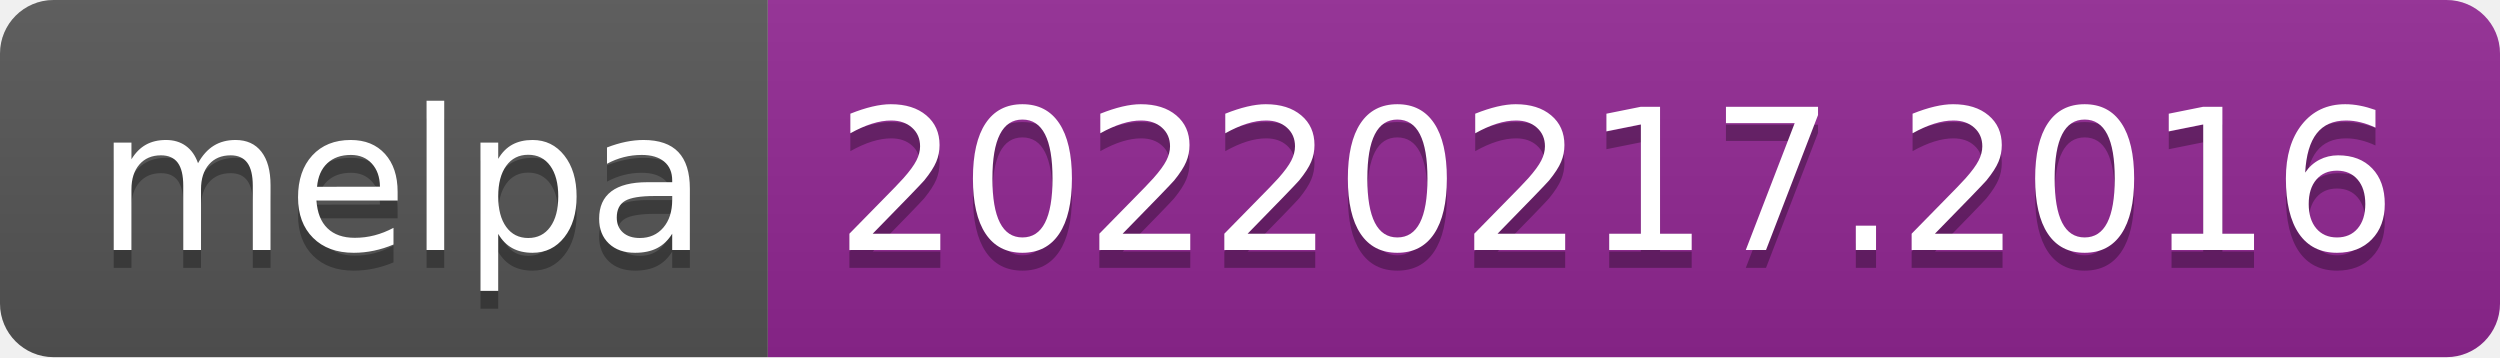
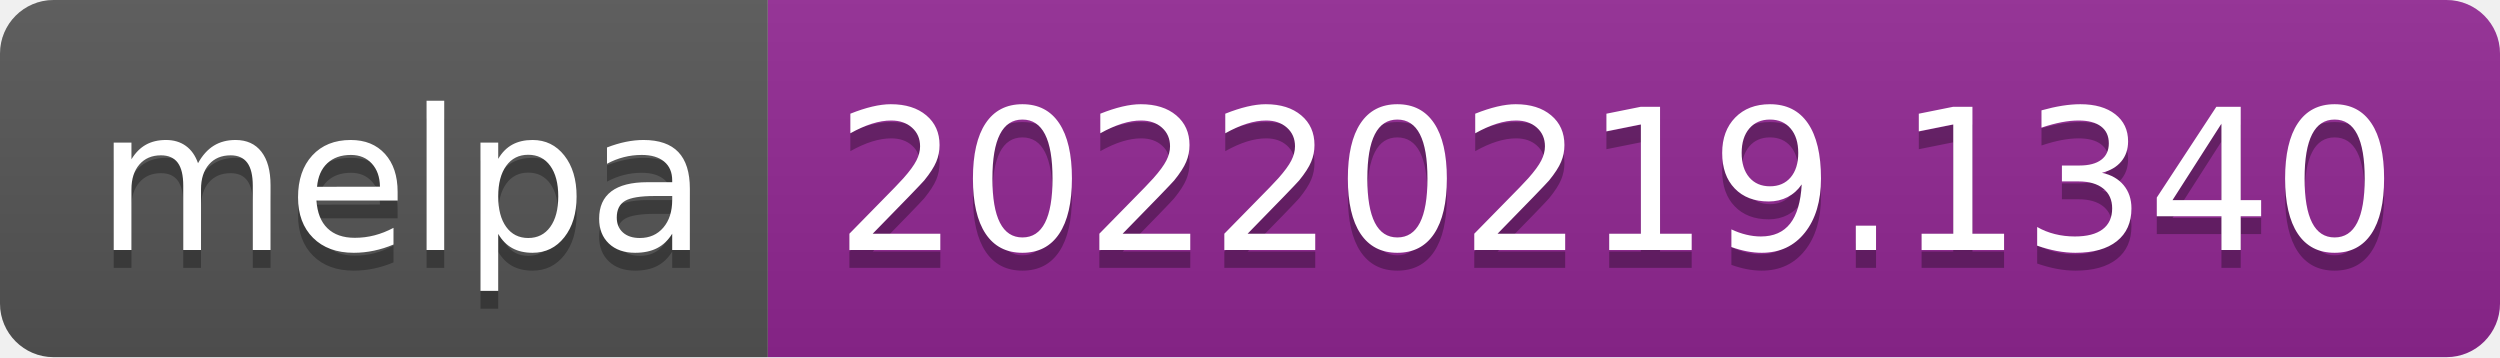
- <svg xmlns="http://www.w3.org/2000/svg" width="140" height="20" role="img" aria-label="melpa: 20220217.2016">
+ <svg xmlns="http://www.w3.org/2000/svg" width="140" height="20" role="img" aria-label="melpa: 20220219.1340">
  <linearGradient id="s" x2="0" y2="100%">
    <stop offset="0" stop-color="#bbb" stop-opacity=".1" />
    <stop offset="1" stop-opacity=".1" />
  </linearGradient>
  <clipPath id="r">
    <rect width="140" height="20" rx="3" fill="#fff" />
  </clipPath>
  <g clip-path="url(#r)">
    <rect width="43" height="20" fill="#555" />
    <rect x="43" width="97" height="20" fill="#922793" />
    <rect width="140" height="20" fill="url(#s)" />
  </g>
  <g fill="#fff" text-anchor="middle" font-family="Verdana,Geneva,DejaVu Sans,sans-serif" text-rendering="geometricPrecision" font-size="110">
    <text aria-hidden="true" x="225" y="150" fill="#010101" fill-opacity=".3" transform="scale(.1)" textLength="330">melpa</text>
    <text x="225" y="140" transform="scale(.1)" fill="#fff" textLength="330">melpa</text>
-     <text aria-hidden="true" x="905" y="150" fill="#010101" fill-opacity=".3" transform="scale(.1)" textLength="870">20220217.2016</text>
-     <text x="905" y="140" transform="scale(.1)" fill="#fff" textLength="870">20220217.2016</text>
+     <text aria-hidden="true" x="905" y="150" fill="#010101" fill-opacity=".3" transform="scale(.1)" textLength="870">20220219.1340</text>
+     <text x="905" y="140" transform="scale(.1)" fill="#fff" textLength="870">20220219.1340</text>
  </g>
</svg>
